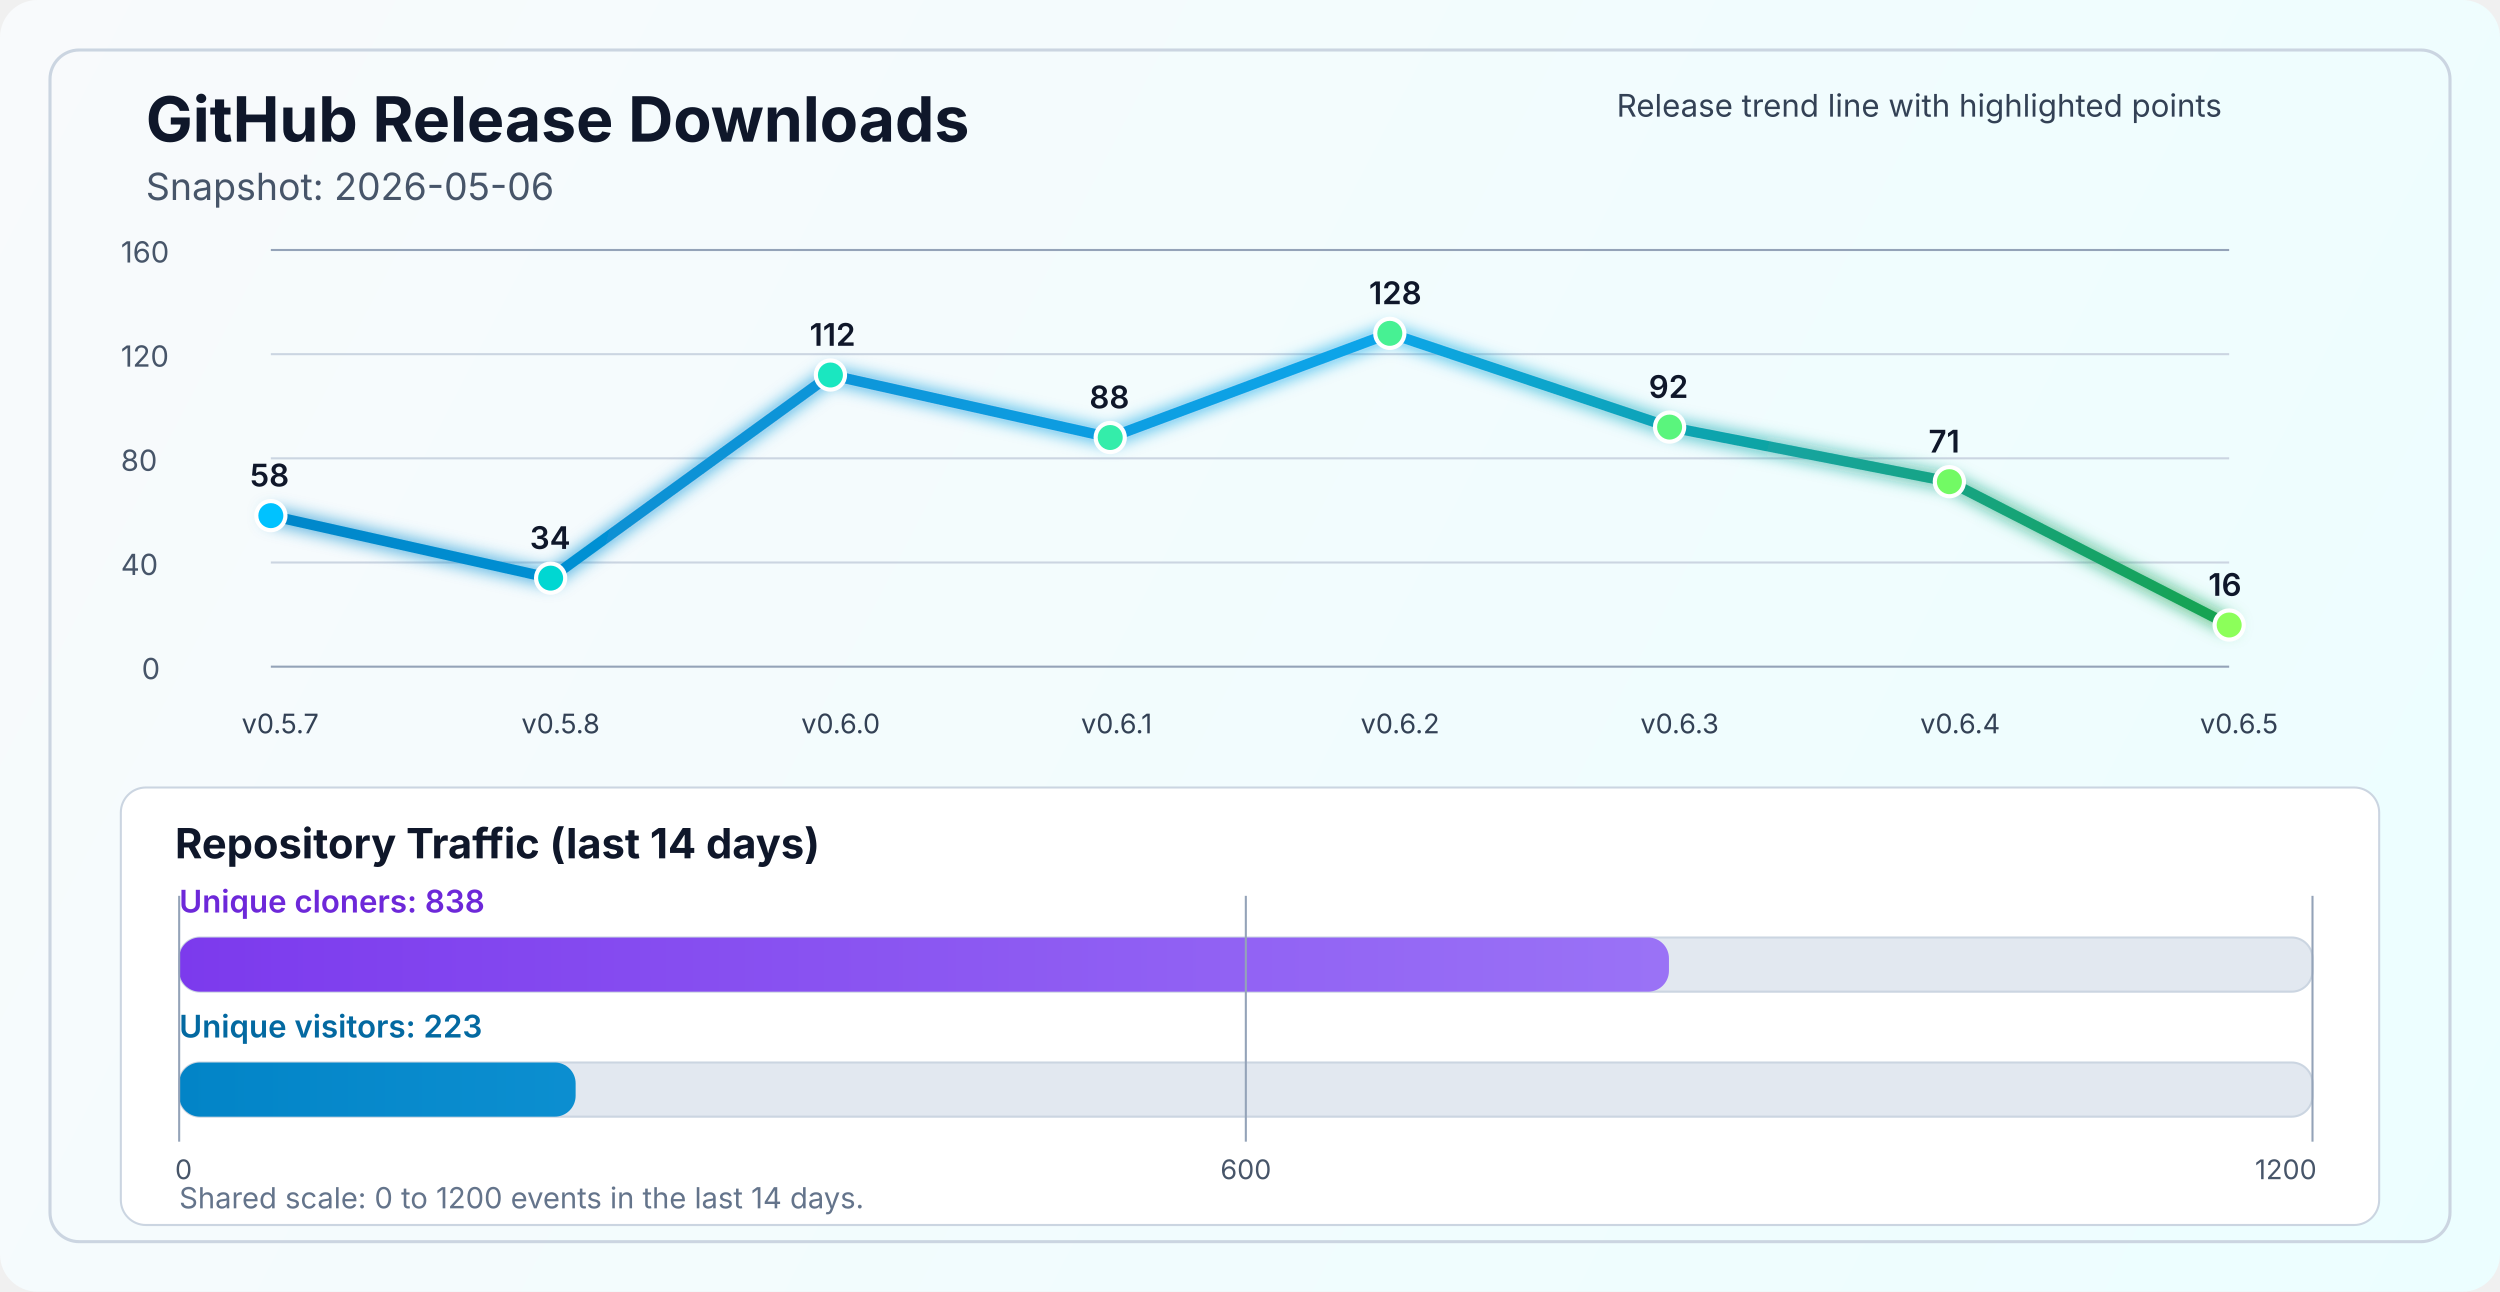
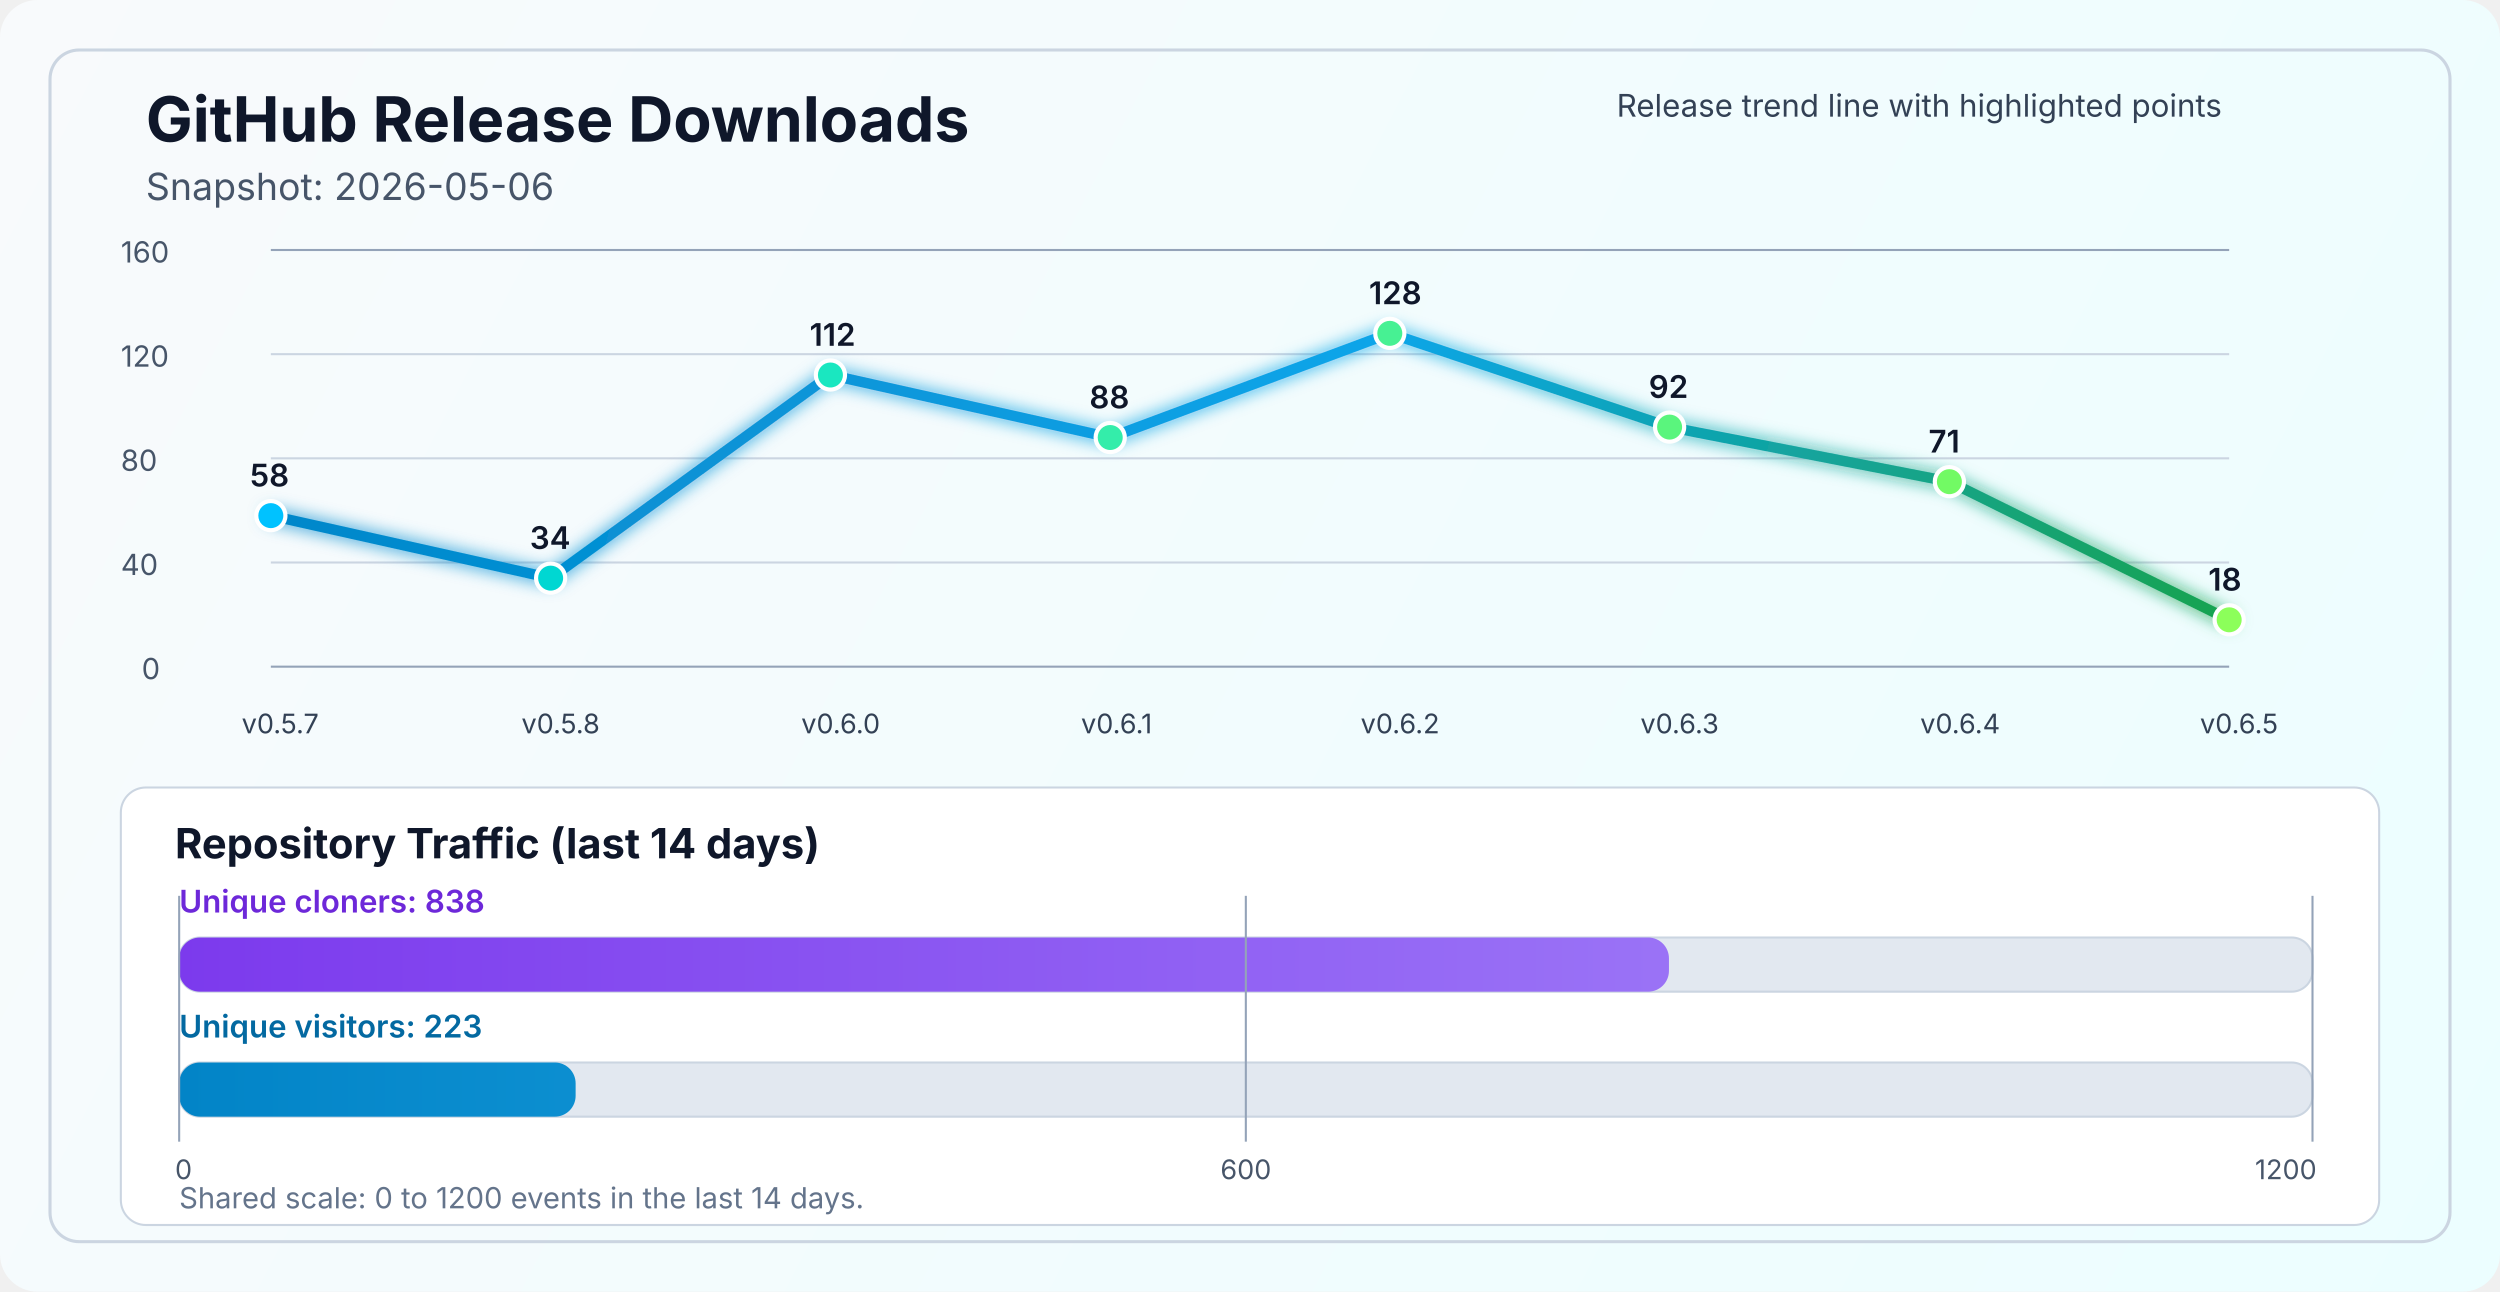
<svg xmlns="http://www.w3.org/2000/svg" width="1200" height="620" viewBox="0 0 1200 620" fill="none" role="img" aria-labelledby="title desc">
  <defs>
    <linearGradient id="bg" x1="0" y1="0" x2="1200" y2="620" gradientUnits="userSpaceOnUse">
      <stop stop-color="#F8FAFC" />
      <stop offset="1" stop-color="#ECFEFF" />
    </linearGradient>
    <linearGradient id="line" x1="130" y1="86" x2="1070" y2="340" gradientUnits="userSpaceOnUse">
      <stop stop-color="#0284C7" />
      <stop offset="0.55" stop-color="#0EA5E9" />
      <stop offset="1" stop-color="#16A34A" />
    </linearGradient>
    <linearGradient id="cloneFill" x1="86" y1="450" x2="1110" y2="450" gradientUnits="userSpaceOnUse">
      <stop stop-color="#7C3AED" />
      <stop offset="1" stop-color="#A78BFA" />
    </linearGradient>
    <linearGradient id="viewFill" x1="86" y1="482" x2="1110" y2="482" gradientUnits="userSpaceOnUse">
      <stop stop-color="#0284C7" />
      <stop offset="1" stop-color="#38BDF8" />
    </linearGradient>
    <filter id="glow" x="-50%" y="-50%" width="200%" height="200%">
      <feGaussianBlur stdDeviation="4" result="blur" />
      <feMerge>
        <feMergeNode in="blur" />
        <feMergeNode in="SourceGraphic" />
      </feMerge>
    </filter>
  </defs>
  <rect width="1200" height="620" rx="18" fill="url(#bg)" />
  <rect x="24" y="24" width="1152" height="572" rx="14" stroke="#CBD5E1" stroke-width="1.5" />
  <text x="70" y="68" fill="#0F172A" font-size="30" font-family="SF Pro Display, -apple-system, BlinkMacSystemFont, Segoe UI, sans-serif" font-weight="700">GitHub Release Downloads</text>
  <text x="70" y="96" fill="#475569" font-size="18" font-family="SF Pro Text, -apple-system, BlinkMacSystemFont, Segoe UI, sans-serif">Snapshot: 2026-05-06</text>
  <line x1="130" y1="320.0" x2="1070" y2="320.0" stroke="#94A3B8" stroke-width="1" />
  <line x1="130" y1="270.0" x2="1070" y2="270.0" stroke="#CBD5E1" stroke-width="1" />
  <line x1="130" y1="220.0" x2="1070" y2="220.0" stroke="#CBD5E1" stroke-width="1" />
  <line x1="130" y1="170.0" x2="1070" y2="170.0" stroke="#CBD5E1" stroke-width="1" />
  <line x1="130" y1="120.0" x2="1070" y2="120.0" stroke="#94A3B8" stroke-width="1" />
  <text x="68" y="326.0" fill="#475569" font-size="14" font-family="SF Pro Text, -apple-system, BlinkMacSystemFont, Segoe UI, sans-serif">0</text>
  <text x="58" y="276.0" fill="#475569" font-size="14" font-family="SF Pro Text, -apple-system, BlinkMacSystemFont, Segoe UI, sans-serif">40</text>
  <text x="58" y="226.0" fill="#475569" font-size="14" font-family="SF Pro Text, -apple-system, BlinkMacSystemFont, Segoe UI, sans-serif">80</text>
  <text x="58" y="176.0" fill="#475569" font-size="14" font-family="SF Pro Text, -apple-system, BlinkMacSystemFont, Segoe UI, sans-serif">120</text>
  <text x="58" y="126.0" fill="#475569" font-size="14" font-family="SF Pro Text, -apple-system, BlinkMacSystemFont, Segoe UI, sans-serif">160</text>
-   <polyline points="130.0,247.5 264.3,277.5 398.6,180.0 532.9,210.0 667.1,160.0 801.4,205.0 935.7,231.2 1070.0,300.0" fill="none" stroke="url(#line)" stroke-width="5" stroke-linecap="round" stroke-linejoin="round" filter="url(#glow)" />
+   <polyline points="130.0,247.5 264.3,277.5 398.6,180.0 532.9,210.0 667.1,160.0 801.4,205.0 935.7,231.2 1070.0,297.5" fill="none" stroke="url(#line)" stroke-width="5" stroke-linecap="round" stroke-linejoin="round" filter="url(#glow)" />
  <circle cx="130.0" cy="247.5" r="7" fill="#00C2FF" stroke="#FFFFFF" stroke-width="2" />
  <circle cx="264.3" cy="277.5" r="7" fill="#00D7D2" stroke="#FFFFFF" stroke-width="2" />
  <circle cx="398.6" cy="180.0" r="7" fill="#1AE7C0" stroke="#FFFFFF" stroke-width="2" />
  <circle cx="532.9" cy="210.0" r="7" fill="#34EDAA" stroke="#FFFFFF" stroke-width="2" />
  <circle cx="667.1" cy="160.0" r="7" fill="#47F193" stroke="#FFFFFF" stroke-width="2" />
  <circle cx="801.4" cy="205.0" r="7" fill="#5AF57D" stroke="#FFFFFF" stroke-width="2" />
  <circle cx="935.7" cy="231.2" r="7" fill="#72FA64" stroke="#FFFFFF" stroke-width="2" />
-   <circle cx="1070.0" cy="300.0" r="7" fill="#8CFF5A" stroke="#FFFFFF" stroke-width="2" />
+   <circle cx="1070.0" cy="297.5" r="7" fill="#8CFF5A" stroke="#FFFFFF" stroke-width="2" />
  <text x="116.0" y="352" fill="#334155" font-size="13" font-family="SF Pro Text, -apple-system, BlinkMacSystemFont, Segoe UI, sans-serif">v0.5.7</text>
  <text x="250.3" y="352" fill="#334155" font-size="13" font-family="SF Pro Text, -apple-system, BlinkMacSystemFont, Segoe UI, sans-serif">v0.5.8</text>
  <text x="384.6" y="352" fill="#334155" font-size="13" font-family="SF Pro Text, -apple-system, BlinkMacSystemFont, Segoe UI, sans-serif">v0.6.0</text>
  <text x="518.9" y="352" fill="#334155" font-size="13" font-family="SF Pro Text, -apple-system, BlinkMacSystemFont, Segoe UI, sans-serif">v0.6.1</text>
  <text x="653.1" y="352" fill="#334155" font-size="13" font-family="SF Pro Text, -apple-system, BlinkMacSystemFont, Segoe UI, sans-serif">v0.6.2</text>
  <text x="787.4" y="352" fill="#334155" font-size="13" font-family="SF Pro Text, -apple-system, BlinkMacSystemFont, Segoe UI, sans-serif">v0.6.3</text>
  <text x="921.7" y="352" fill="#334155" font-size="13" font-family="SF Pro Text, -apple-system, BlinkMacSystemFont, Segoe UI, sans-serif">v0.6.4</text>
  <text x="1056.0" y="352" fill="#334155" font-size="13" font-family="SF Pro Text, -apple-system, BlinkMacSystemFont, Segoe UI, sans-serif">v0.6.5</text>
  <text x="120.0" y="233.5" fill="#0F172A" font-size="15" font-family="SF Pro Text, -apple-system, BlinkMacSystemFont, Segoe UI, sans-serif" font-weight="600">58</text>
  <text x="254.3" y="263.5" fill="#0F172A" font-size="15" font-family="SF Pro Text, -apple-system, BlinkMacSystemFont, Segoe UI, sans-serif" font-weight="600">34</text>
  <text x="388.6" y="166.0" fill="#0F172A" font-size="15" font-family="SF Pro Text, -apple-system, BlinkMacSystemFont, Segoe UI, sans-serif" font-weight="600">112</text>
  <text x="522.9" y="196.0" fill="#0F172A" font-size="15" font-family="SF Pro Text, -apple-system, BlinkMacSystemFont, Segoe UI, sans-serif" font-weight="600">88</text>
  <text x="657.1" y="146.0" fill="#0F172A" font-size="15" font-family="SF Pro Text, -apple-system, BlinkMacSystemFont, Segoe UI, sans-serif" font-weight="600">128</text>
  <text x="791.4" y="191.0" fill="#0F172A" font-size="15" font-family="SF Pro Text, -apple-system, BlinkMacSystemFont, Segoe UI, sans-serif" font-weight="600">92</text>
  <text x="925.7" y="217.2" fill="#0F172A" font-size="15" font-family="SF Pro Text, -apple-system, BlinkMacSystemFont, Segoe UI, sans-serif" font-weight="600">71</text>
-   <text x="1060.0" y="286.0" fill="#0F172A" font-size="15" font-family="SF Pro Text, -apple-system, BlinkMacSystemFont, Segoe UI, sans-serif" font-weight="600">16</text>
+   <text x="1060.0" y="283.5" fill="#0F172A" font-size="15" font-family="SF Pro Text, -apple-system, BlinkMacSystemFont, Segoe UI, sans-serif" font-weight="600">18</text>
  <text x="776" y="56" fill="#334155" font-size="15" font-family="SF Pro Text, -apple-system, BlinkMacSystemFont, Segoe UI, sans-serif">Release trend line with highlighted points</text>
  <rect x="58" y="378" width="1084" height="210" rx="12" fill="#FFFFFF" stroke="#CBD5E1" stroke-width="1" />
  <text x="84" y="412" fill="#0F172A" font-size="20" font-family="SF Pro Text, -apple-system, BlinkMacSystemFont, Segoe UI, sans-serif" font-weight="700">Repository Traffic (last 14 days)</text>
  <text x="86" y="438" fill="#6D28D9" font-size="15" font-family="SF Pro Text, -apple-system, BlinkMacSystemFont, Segoe UI, sans-serif" font-weight="600">Unique cloners: 838</text>
  <rect x="86" y="450" width="1024" height="26" rx="10" fill="#E2E8F0" stroke="#CBD5E1" stroke-width="1" />
  <rect x="86" y="450" width="715.1" height="26" rx="10" fill="url(#cloneFill)" />
  <text x="86" y="498" fill="#0369A1" font-size="15" font-family="SF Pro Text, -apple-system, BlinkMacSystemFont, Segoe UI, sans-serif" font-weight="600">Unique visitors: 223</text>
  <rect x="86" y="510" width="1024" height="26" rx="10" fill="#E2E8F0" stroke="#CBD5E1" stroke-width="1" />
  <rect x="86" y="510" width="190.3" height="26" rx="10" fill="url(#viewFill)" />
  <line x1="86" y1="430" x2="86" y2="548" stroke="#94A3B8" stroke-width="1" />
  <line x1="598.0" y1="430" x2="598.0" y2="548" stroke="#94A3B8" stroke-width="1" />
  <line x1="1110" y1="430" x2="1110" y2="548" stroke="#94A3B8" stroke-width="1" />
  <text x="84" y="566" text-anchor="start" fill="#475569" font-size="13" font-family="SF Pro Text, -apple-system, BlinkMacSystemFont, Segoe UI, sans-serif">0</text>
  <text x="598.0" y="566" text-anchor="middle" fill="#475569" font-size="13" font-family="SF Pro Text, -apple-system, BlinkMacSystemFont, Segoe UI, sans-serif">600</text>
  <text x="1112" y="566" text-anchor="end" fill="#475569" font-size="13" font-family="SF Pro Text, -apple-system, BlinkMacSystemFont, Segoe UI, sans-serif">1200</text>
  <text x="86" y="580" fill="#64748B" font-size="14" font-family="SF Pro Text, -apple-system, BlinkMacSystemFont, Segoe UI, sans-serif">Shared scale: 0 to 1200 events in the last 14 days.</text>
</svg>
